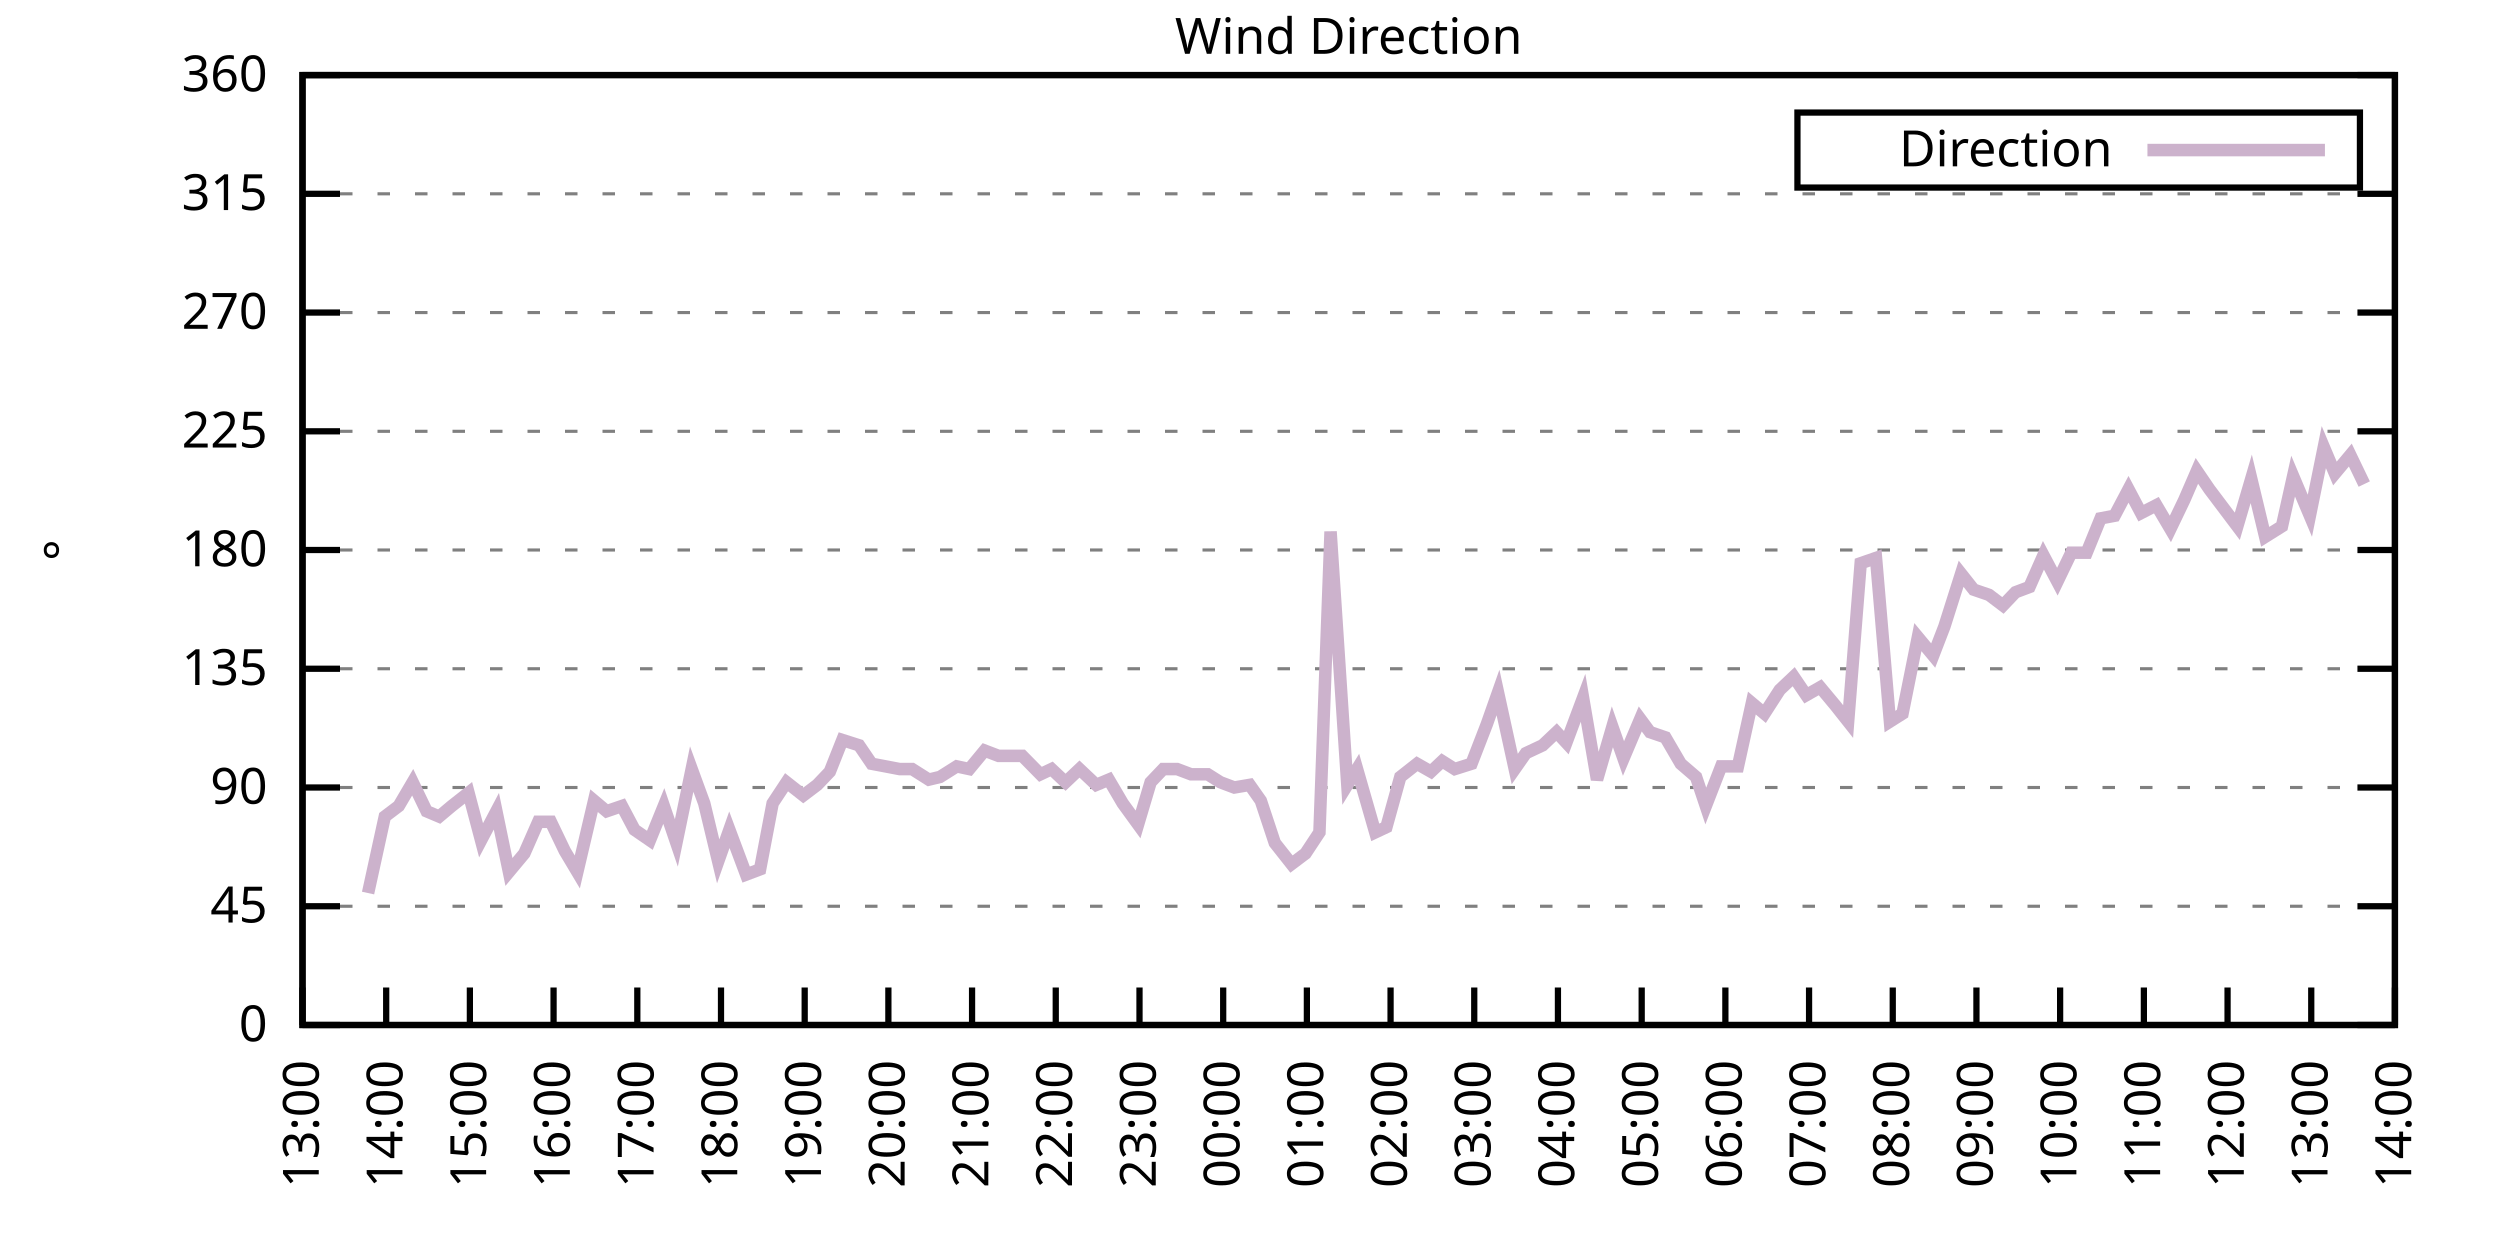
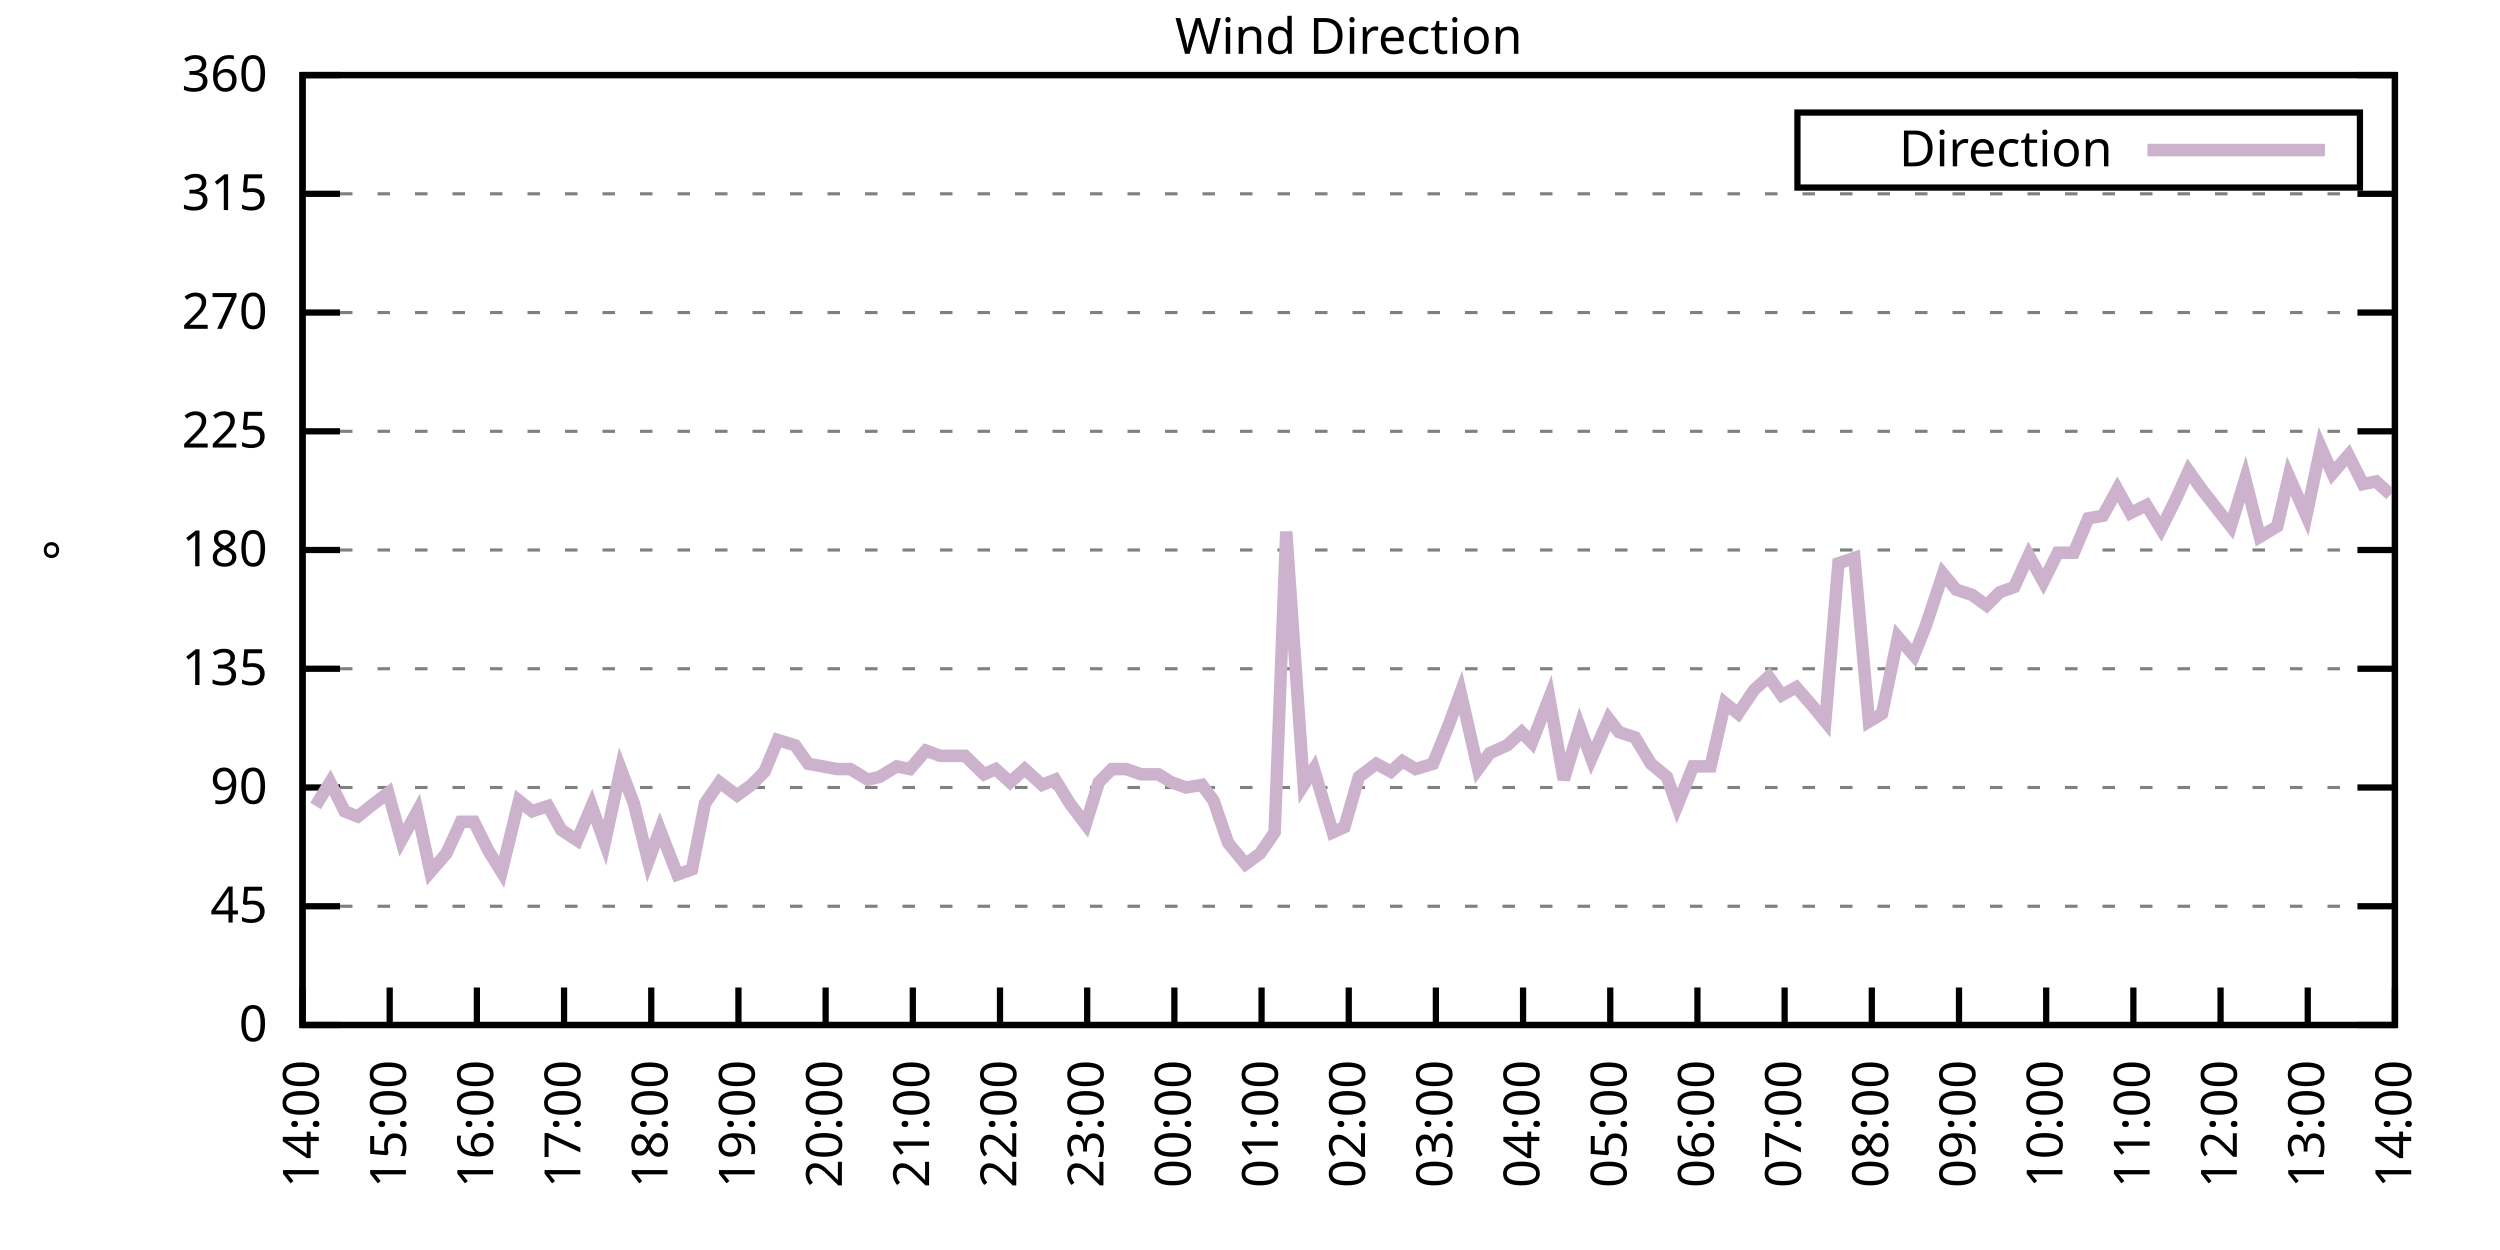
<svg xmlns="http://www.w3.org/2000/svg" xmlns:xlink="http://www.w3.org/1999/xlink" width="400" height="200" viewBox="0 0 400 200">
  <g id="gnuplot_canvas">
    <rect x="0" y="0" width="400" height="200" fill="none" />
    <defs>
      <circle id="gpDot" r="0.5" stroke-width="0.5" stroke="currentColor" />
      <path id="gpPt0" stroke-width="0.333" stroke="currentColor" d="M-1,0 h2 M0,-1 v2" />
      <path id="gpPt1" stroke-width="0.333" stroke="currentColor" d="M-1,-1 L1,1 M1,-1 L-1,1" />
      <path id="gpPt2" stroke-width="0.333" stroke="currentColor" d="M-1,0 L1,0 M0,-1 L0,1 M-1,-1 L1,1 M-1,1 L1,-1" />
      <rect id="gpPt3" stroke-width="0.333" stroke="currentColor" x="-1" y="-1" width="2" height="2" />
      <rect id="gpPt4" stroke-width="0.333" stroke="currentColor" fill="currentColor" x="-1" y="-1" width="2" height="2" />
      <circle id="gpPt5" stroke-width="0.333" stroke="currentColor" cx="0" cy="0" r="1" />
      <use xlink:href="#gpPt5" id="gpPt6" fill="currentColor" stroke="none" />
      <path id="gpPt7" stroke-width="0.333" stroke="currentColor" d="M0,-1.33 L-1.33,0.67 L1.33,0.67 z" />
      <use xlink:href="#gpPt7" id="gpPt8" fill="currentColor" stroke="none" />
      <use xlink:href="#gpPt7" id="gpPt9" stroke="currentColor" transform="rotate(180)" />
      <use xlink:href="#gpPt9" id="gpPt10" fill="currentColor" stroke="none" />
      <use xlink:href="#gpPt3" id="gpPt11" stroke="currentColor" transform="rotate(45)" />
      <use xlink:href="#gpPt11" id="gpPt12" fill="currentColor" stroke="none" />
      <path id="gpPt13" stroke-width="0.333" stroke="currentColor" d="M0,1.330 L1.265,0.411 L0.782,-1.067 L-0.782,-1.076 L-1.265,0.411 z" />
      <use xlink:href="#gpPt13" id="gpPt14" fill="currentColor" stroke="none" />
      <filter id="textbox" filterUnits="objectBoundingBox" x="0" y="0" height="1" width="1">
        <feFlood flood-color="white" flood-opacity="1" result="bgnd" />
        <feComposite in="SourceGraphic" in2="bgnd" operator="atop" />
      </filter>
      <filter id="greybox" filterUnits="objectBoundingBox" x="0" y="0" height="1" width="1">
        <feFlood flood-color="lightgrey" flood-opacity="1" result="grey" />
        <feComposite in="SourceGraphic" in2="grey" operator="atop" />
      </filter>
    </defs>
    <g fill="none" color="white" stroke="currentColor" stroke-width="1.00" stroke-linecap="butt" stroke-linejoin="miter">
</g>
    <g fill="none" color="black" stroke="currentColor" stroke-width="1.00" stroke-linecap="butt" stroke-linejoin="miter">
      <g stroke="none" shape-rendering="crispEdges">
        <polygon fill="rgb(255, 255, 255)" points="48.40,164.00 383.18,164.00 383.18,12.02 48.40,12.02 " />
      </g>
    </g>
    <g fill="none" color="black" stroke="currentColor" stroke-width="1.00" stroke-linecap="butt" stroke-linejoin="miter">
</g>
    <g fill="none" color="black" stroke="black" stroke-width="0.50" stroke-linecap="butt" stroke-linejoin="miter">
</g>
    <g fill="none" color="gray" stroke="currentColor" stroke-width="0.50" stroke-linecap="butt" stroke-linejoin="miter">
      <path stroke="gray" stroke-dasharray="2,4" class="gridline" d="M48.40,164.00 L383.19,164.00  " />
    </g>
    <g fill="none" color="gray" stroke="gray" stroke-width="1.00" stroke-linecap="butt" stroke-linejoin="miter">
</g>
    <g fill="none" color="black" stroke="currentColor" stroke-width="1.00" stroke-linecap="butt" stroke-linejoin="miter">
      <path stroke="black" d="M48.40,164.00 L54.40,164.00 M383.19,164.00 L377.19,164.00  " />
      <g transform="translate(42.80,166.60)" stroke="none" fill="black" font-family="Sans" font-size="8.00" text-anchor="end">
        <text>
          <tspan font-family="Sans"> 0</tspan>
        </text>
      </g>
    </g>
    <g fill="none" color="black" stroke="currentColor" stroke-width="1.00" stroke-linecap="butt" stroke-linejoin="miter">
</g>
    <g fill="none" color="black" stroke="black" stroke-width="0.50" stroke-linecap="butt" stroke-linejoin="miter">
</g>
    <g fill="none" color="gray" stroke="currentColor" stroke-width="0.50" stroke-linecap="butt" stroke-linejoin="miter">
      <path stroke="gray" stroke-dasharray="2,4" class="gridline" d="M48.40,145.00 L383.19,145.00  " />
    </g>
    <g fill="none" color="gray" stroke="gray" stroke-width="1.00" stroke-linecap="butt" stroke-linejoin="miter">
</g>
    <g fill="none" color="black" stroke="currentColor" stroke-width="1.00" stroke-linecap="butt" stroke-linejoin="miter">
      <path stroke="black" d="M48.40,145.00 L54.40,145.00 M383.19,145.00 L377.19,145.00  " />
      <g transform="translate(42.80,147.60)" stroke="none" fill="black" font-family="Sans" font-size="8.00" text-anchor="end">
        <text>
          <tspan font-family="Sans"> 45</tspan>
        </text>
      </g>
    </g>
    <g fill="none" color="black" stroke="currentColor" stroke-width="1.00" stroke-linecap="butt" stroke-linejoin="miter">
</g>
    <g fill="none" color="black" stroke="black" stroke-width="0.50" stroke-linecap="butt" stroke-linejoin="miter">
</g>
    <g fill="none" color="gray" stroke="currentColor" stroke-width="0.50" stroke-linecap="butt" stroke-linejoin="miter">
      <path stroke="gray" stroke-dasharray="2,4" class="gridline" d="M48.40,126.00 L383.19,126.00  " />
    </g>
    <g fill="none" color="gray" stroke="gray" stroke-width="1.00" stroke-linecap="butt" stroke-linejoin="miter">
</g>
    <g fill="none" color="black" stroke="currentColor" stroke-width="1.00" stroke-linecap="butt" stroke-linejoin="miter">
      <path stroke="black" d="M48.40,126.00 L54.40,126.00 M383.19,126.00 L377.19,126.00  " />
      <g transform="translate(42.80,128.60)" stroke="none" fill="black" font-family="Sans" font-size="8.00" text-anchor="end">
        <text>
          <tspan font-family="Sans"> 90</tspan>
        </text>
      </g>
    </g>
    <g fill="none" color="black" stroke="currentColor" stroke-width="1.00" stroke-linecap="butt" stroke-linejoin="miter">
</g>
    <g fill="none" color="black" stroke="black" stroke-width="0.50" stroke-linecap="butt" stroke-linejoin="miter">
</g>
    <g fill="none" color="gray" stroke="currentColor" stroke-width="0.50" stroke-linecap="butt" stroke-linejoin="miter">
      <path stroke="gray" stroke-dasharray="2,4" class="gridline" d="M48.40,107.00 L383.19,107.00  " />
    </g>
    <g fill="none" color="gray" stroke="gray" stroke-width="1.00" stroke-linecap="butt" stroke-linejoin="miter">
</g>
    <g fill="none" color="black" stroke="currentColor" stroke-width="1.00" stroke-linecap="butt" stroke-linejoin="miter">
      <path stroke="black" d="M48.40,107.00 L54.40,107.00 M383.19,107.00 L377.19,107.00  " />
      <g transform="translate(42.80,109.60)" stroke="none" fill="black" font-family="Sans" font-size="8.00" text-anchor="end">
        <text>
          <tspan font-family="Sans"> 135</tspan>
        </text>
      </g>
    </g>
    <g fill="none" color="black" stroke="currentColor" stroke-width="1.00" stroke-linecap="butt" stroke-linejoin="miter">
</g>
    <g fill="none" color="black" stroke="black" stroke-width="0.50" stroke-linecap="butt" stroke-linejoin="miter">
</g>
    <g fill="none" color="gray" stroke="currentColor" stroke-width="0.50" stroke-linecap="butt" stroke-linejoin="miter">
      <path stroke="gray" stroke-dasharray="2,4" class="gridline" d="M48.40,88.00 L383.19,88.00  " />
    </g>
    <g fill="none" color="gray" stroke="gray" stroke-width="1.00" stroke-linecap="butt" stroke-linejoin="miter">
</g>
    <g fill="none" color="black" stroke="currentColor" stroke-width="1.00" stroke-linecap="butt" stroke-linejoin="miter">
      <path stroke="black" d="M48.40,88.00 L54.40,88.00 M383.19,88.00 L377.19,88.00  " />
      <g transform="translate(42.80,90.60)" stroke="none" fill="black" font-family="Sans" font-size="8.00" text-anchor="end">
        <text>
          <tspan font-family="Sans"> 180</tspan>
        </text>
      </g>
    </g>
    <g fill="none" color="black" stroke="currentColor" stroke-width="1.00" stroke-linecap="butt" stroke-linejoin="miter">
</g>
    <g fill="none" color="black" stroke="black" stroke-width="0.50" stroke-linecap="butt" stroke-linejoin="miter">
</g>
    <g fill="none" color="gray" stroke="currentColor" stroke-width="0.50" stroke-linecap="butt" stroke-linejoin="miter">
      <path stroke="gray" stroke-dasharray="2,4" class="gridline" d="M48.40,69.01 L383.19,69.01  " />
    </g>
    <g fill="none" color="gray" stroke="gray" stroke-width="1.00" stroke-linecap="butt" stroke-linejoin="miter">
</g>
    <g fill="none" color="black" stroke="currentColor" stroke-width="1.00" stroke-linecap="butt" stroke-linejoin="miter">
      <path stroke="black" d="M48.40,69.01 L54.40,69.01 M383.19,69.01 L377.19,69.01  " />
      <g transform="translate(42.80,71.61)" stroke="none" fill="black" font-family="Sans" font-size="8.00" text-anchor="end">
        <text>
          <tspan font-family="Sans"> 225</tspan>
        </text>
      </g>
    </g>
    <g fill="none" color="black" stroke="currentColor" stroke-width="1.00" stroke-linecap="butt" stroke-linejoin="miter">
</g>
    <g fill="none" color="black" stroke="black" stroke-width="0.50" stroke-linecap="butt" stroke-linejoin="miter">
</g>
    <g fill="none" color="gray" stroke="currentColor" stroke-width="0.50" stroke-linecap="butt" stroke-linejoin="miter">
      <path stroke="gray" stroke-dasharray="2,4" class="gridline" d="M48.40,50.01 L383.19,50.01  " />
    </g>
    <g fill="none" color="gray" stroke="gray" stroke-width="1.00" stroke-linecap="butt" stroke-linejoin="miter">
</g>
    <g fill="none" color="black" stroke="currentColor" stroke-width="1.00" stroke-linecap="butt" stroke-linejoin="miter">
      <path stroke="black" d="M48.40,50.01 L54.40,50.01 M383.19,50.01 L377.19,50.01  " />
      <g transform="translate(42.80,52.61)" stroke="none" fill="black" font-family="Sans" font-size="8.00" text-anchor="end">
        <text>
          <tspan font-family="Sans"> 270</tspan>
        </text>
      </g>
    </g>
    <g fill="none" color="black" stroke="currentColor" stroke-width="1.00" stroke-linecap="butt" stroke-linejoin="miter">
</g>
    <g fill="none" color="black" stroke="black" stroke-width="0.50" stroke-linecap="butt" stroke-linejoin="miter">
</g>
    <g fill="none" color="gray" stroke="currentColor" stroke-width="0.50" stroke-linecap="butt" stroke-linejoin="miter">
      <path stroke="gray" stroke-dasharray="2,4" class="gridline" d="M48.40,31.01 L383.19,31.01  " />
    </g>
    <g fill="none" color="gray" stroke="gray" stroke-width="1.00" stroke-linecap="butt" stroke-linejoin="miter">
</g>
    <g fill="none" color="black" stroke="currentColor" stroke-width="1.00" stroke-linecap="butt" stroke-linejoin="miter">
      <path stroke="black" d="M48.40,31.01 L54.40,31.01 M383.19,31.01 L377.19,31.01  " />
      <g transform="translate(42.80,33.61)" stroke="none" fill="black" font-family="Sans" font-size="8.00" text-anchor="end">
        <text>
          <tspan font-family="Sans"> 315</tspan>
        </text>
      </g>
    </g>
    <g fill="none" color="black" stroke="currentColor" stroke-width="1.00" stroke-linecap="butt" stroke-linejoin="miter">
</g>
    <g fill="none" color="black" stroke="black" stroke-width="0.50" stroke-linecap="butt" stroke-linejoin="miter">
</g>
    <g fill="none" color="gray" stroke="currentColor" stroke-width="0.50" stroke-linecap="butt" stroke-linejoin="miter">
      <path stroke="gray" stroke-dasharray="2,4" class="gridline" d="M48.40,12.01 L383.19,12.01  " />
    </g>
    <g fill="none" color="gray" stroke="gray" stroke-width="1.00" stroke-linecap="butt" stroke-linejoin="miter">
</g>
    <g fill="none" color="black" stroke="currentColor" stroke-width="1.00" stroke-linecap="butt" stroke-linejoin="miter">
      <path stroke="black" d="M48.40,12.01 L54.40,12.01 M383.19,12.01 L377.19,12.01  " />
      <g transform="translate(42.80,14.61)" stroke="none" fill="black" font-family="Sans" font-size="8.00" text-anchor="end">
        <text>
          <tspan font-family="Sans"> 360</tspan>
        </text>
      </g>
    </g>
    <g fill="none" color="black" stroke="currentColor" stroke-width="1.00" stroke-linecap="butt" stroke-linejoin="miter">
      <path stroke="black" d="M48.40,164.00 L48.40,158.00  " />
      <g transform="translate(51.00,169.60) rotate(270.00)" stroke="none" fill="black" font-family="Sans" font-size="8.00" text-anchor="end">
        <text>
-           <tspan font-family="Sans">13:00</tspan>
-         </text>
-       </g>
-     </g>
-     <g fill="none" color="black" stroke="currentColor" stroke-width="1.00" stroke-linecap="butt" stroke-linejoin="miter">
-       <path stroke="black" d="M61.79,164.00 L61.79,158.00  " />
-       <g transform="translate(64.39,169.60) rotate(270.00)" stroke="none" fill="black" font-family="Sans" font-size="8.00" text-anchor="end">
-         <text>
          <tspan font-family="Sans">14:00</tspan>
        </text>
      </g>
    </g>
    <g fill="none" color="black" stroke="currentColor" stroke-width="1.00" stroke-linecap="butt" stroke-linejoin="miter">
-       <path stroke="black" d="M75.18,164.00 L75.18,158.00  " />
-       <g transform="translate(77.78,169.60) rotate(270.00)" stroke="none" fill="black" font-family="Sans" font-size="8.00" text-anchor="end">
+       <path stroke="black" d="M62.35,164.00 L62.35,158.00  " />
+       <g transform="translate(64.95,169.60) rotate(270.00)" stroke="none" fill="black" font-family="Sans" font-size="8.00" text-anchor="end">
        <text>
          <tspan font-family="Sans">15:00</tspan>
        </text>
      </g>
    </g>
    <g fill="none" color="black" stroke="currentColor" stroke-width="1.00" stroke-linecap="butt" stroke-linejoin="miter">
-       <path stroke="black" d="M88.57,164.00 L88.57,158.00  " />
-       <g transform="translate(91.17,169.60) rotate(270.00)" stroke="none" fill="black" font-family="Sans" font-size="8.00" text-anchor="end">
+       <path stroke="black" d="M76.30,164.00 L76.30,158.00  " />
+       <g transform="translate(78.90,169.60) rotate(270.00)" stroke="none" fill="black" font-family="Sans" font-size="8.00" text-anchor="end">
        <text>
          <tspan font-family="Sans">16:00</tspan>
        </text>
      </g>
    </g>
    <g fill="none" color="black" stroke="currentColor" stroke-width="1.00" stroke-linecap="butt" stroke-linejoin="miter">
-       <path stroke="black" d="M101.97,164.00 L101.97,158.00  " />
-       <g transform="translate(104.57,169.60) rotate(270.00)" stroke="none" fill="black" font-family="Sans" font-size="8.00" text-anchor="end">
+       <path stroke="black" d="M90.25,164.00 L90.25,158.00  " />
+       <g transform="translate(92.85,169.60) rotate(270.00)" stroke="none" fill="black" font-family="Sans" font-size="8.00" text-anchor="end">
        <text>
          <tspan font-family="Sans">17:00</tspan>
        </text>
      </g>
    </g>
    <g fill="none" color="black" stroke="currentColor" stroke-width="1.00" stroke-linecap="butt" stroke-linejoin="miter">
-       <path stroke="black" d="M115.36,164.00 L115.36,158.00  " />
-       <g transform="translate(117.96,169.60) rotate(270.00)" stroke="none" fill="black" font-family="Sans" font-size="8.00" text-anchor="end">
+       <path stroke="black" d="M104.20,164.00 L104.20,158.00  " />
+       <g transform="translate(106.80,169.60) rotate(270.00)" stroke="none" fill="black" font-family="Sans" font-size="8.00" text-anchor="end">
        <text>
          <tspan font-family="Sans">18:00</tspan>
        </text>
      </g>
    </g>
    <g fill="none" color="black" stroke="currentColor" stroke-width="1.00" stroke-linecap="butt" stroke-linejoin="miter">
-       <path stroke="black" d="M128.75,164.00 L128.75,158.00  " />
-       <g transform="translate(131.35,169.60) rotate(270.00)" stroke="none" fill="black" font-family="Sans" font-size="8.00" text-anchor="end">
+       <path stroke="black" d="M118.15,164.00 L118.15,158.00  " />
+       <g transform="translate(120.75,169.60) rotate(270.00)" stroke="none" fill="black" font-family="Sans" font-size="8.00" text-anchor="end">
        <text>
          <tspan font-family="Sans">19:00</tspan>
        </text>
      </g>
    </g>
    <g fill="none" color="black" stroke="currentColor" stroke-width="1.00" stroke-linecap="butt" stroke-linejoin="miter">
-       <path stroke="black" d="M142.14,164.00 L142.14,158.00  " />
-       <g transform="translate(144.74,169.60) rotate(270.00)" stroke="none" fill="black" font-family="Sans" font-size="8.00" text-anchor="end">
+       <path stroke="black" d="M132.10,164.00 L132.10,158.00  " />
+       <g transform="translate(134.70,169.60) rotate(270.00)" stroke="none" fill="black" font-family="Sans" font-size="8.00" text-anchor="end">
        <text>
          <tspan font-family="Sans">20:00</tspan>
        </text>
      </g>
    </g>
    <g fill="none" color="black" stroke="currentColor" stroke-width="1.00" stroke-linecap="butt" stroke-linejoin="miter">
-       <path stroke="black" d="M155.53,164.00 L155.53,158.00  " />
-       <g transform="translate(158.13,169.60) rotate(270.00)" stroke="none" fill="black" font-family="Sans" font-size="8.00" text-anchor="end">
+       <path stroke="black" d="M146.05,164.00 L146.05,158.00  " />
+       <g transform="translate(148.65,169.60) rotate(270.00)" stroke="none" fill="black" font-family="Sans" font-size="8.00" text-anchor="end">
        <text>
          <tspan font-family="Sans">21:00</tspan>
        </text>
      </g>
    </g>
    <g fill="none" color="black" stroke="currentColor" stroke-width="1.00" stroke-linecap="butt" stroke-linejoin="miter">
-       <path stroke="black" d="M168.92,164.00 L168.92,158.00  " />
-       <g transform="translate(171.52,169.60) rotate(270.00)" stroke="none" fill="black" font-family="Sans" font-size="8.00" text-anchor="end">
+       <path stroke="black" d="M160.00,164.00 L160.00,158.00  " />
+       <g transform="translate(162.60,169.60) rotate(270.00)" stroke="none" fill="black" font-family="Sans" font-size="8.00" text-anchor="end">
        <text>
          <tspan font-family="Sans">22:00</tspan>
        </text>
      </g>
    </g>
    <g fill="none" color="black" stroke="currentColor" stroke-width="1.00" stroke-linecap="butt" stroke-linejoin="miter">
-       <path stroke="black" d="M182.32,164.00 L182.32,158.00  " />
-       <g transform="translate(184.92,169.60) rotate(270.00)" stroke="none" fill="black" font-family="Sans" font-size="8.00" text-anchor="end">
+       <path stroke="black" d="M173.95,164.00 L173.95,158.00  " />
+       <g transform="translate(176.55,169.60) rotate(270.00)" stroke="none" fill="black" font-family="Sans" font-size="8.00" text-anchor="end">
        <text>
          <tspan font-family="Sans">23:00</tspan>
        </text>
      </g>
    </g>
    <g fill="none" color="black" stroke="currentColor" stroke-width="1.00" stroke-linecap="butt" stroke-linejoin="miter">
-       <path stroke="black" d="M195.71,164.00 L195.71,158.00  " />
-       <g transform="translate(198.31,169.60) rotate(270.00)" stroke="none" fill="black" font-family="Sans" font-size="8.00" text-anchor="end">
+       <path stroke="black" d="M187.90,164.00 L187.90,158.00  " />
+       <g transform="translate(190.50,169.60) rotate(270.00)" stroke="none" fill="black" font-family="Sans" font-size="8.00" text-anchor="end">
        <text>
          <tspan font-family="Sans">00:00</tspan>
        </text>
      </g>
    </g>
    <g fill="none" color="black" stroke="currentColor" stroke-width="1.00" stroke-linecap="butt" stroke-linejoin="miter">
-       <path stroke="black" d="M209.10,164.00 L209.10,158.00  " />
-       <g transform="translate(211.70,169.60) rotate(270.00)" stroke="none" fill="black" font-family="Sans" font-size="8.00" text-anchor="end">
+       <path stroke="black" d="M201.85,164.00 L201.85,158.00  " />
+       <g transform="translate(204.45,169.60) rotate(270.00)" stroke="none" fill="black" font-family="Sans" font-size="8.00" text-anchor="end">
        <text>
          <tspan font-family="Sans">01:00</tspan>
        </text>
      </g>
    </g>
    <g fill="none" color="black" stroke="currentColor" stroke-width="1.00" stroke-linecap="butt" stroke-linejoin="miter">
-       <path stroke="black" d="M222.49,164.00 L222.49,158.00  " />
-       <g transform="translate(225.09,169.60) rotate(270.00)" stroke="none" fill="black" font-family="Sans" font-size="8.00" text-anchor="end">
+       <path stroke="black" d="M215.80,164.00 L215.80,158.00  " />
+       <g transform="translate(218.40,169.60) rotate(270.00)" stroke="none" fill="black" font-family="Sans" font-size="8.00" text-anchor="end">
        <text>
          <tspan font-family="Sans">02:00</tspan>
        </text>
      </g>
    </g>
    <g fill="none" color="black" stroke="currentColor" stroke-width="1.00" stroke-linecap="butt" stroke-linejoin="miter">
-       <path stroke="black" d="M235.88,164.00 L235.88,158.00  " />
-       <g transform="translate(238.48,169.60) rotate(270.00)" stroke="none" fill="black" font-family="Sans" font-size="8.00" text-anchor="end">
+       <path stroke="black" d="M229.74,164.00 L229.74,158.00  " />
+       <g transform="translate(232.34,169.60) rotate(270.00)" stroke="none" fill="black" font-family="Sans" font-size="8.00" text-anchor="end">
        <text>
          <tspan font-family="Sans">03:00</tspan>
        </text>
      </g>
    </g>
    <g fill="none" color="black" stroke="currentColor" stroke-width="1.00" stroke-linecap="butt" stroke-linejoin="miter">
-       <path stroke="black" d="M249.27,164.00 L249.27,158.00  " />
-       <g transform="translate(251.87,169.60) rotate(270.00)" stroke="none" fill="black" font-family="Sans" font-size="8.00" text-anchor="end">
+       <path stroke="black" d="M243.69,164.00 L243.69,158.00  " />
+       <g transform="translate(246.29,169.60) rotate(270.00)" stroke="none" fill="black" font-family="Sans" font-size="8.00" text-anchor="end">
        <text>
          <tspan font-family="Sans">04:00</tspan>
        </text>
      </g>
    </g>
    <g fill="none" color="black" stroke="currentColor" stroke-width="1.00" stroke-linecap="butt" stroke-linejoin="miter">
-       <path stroke="black" d="M262.67,164.00 L262.67,158.00  " />
-       <g transform="translate(265.27,169.60) rotate(270.00)" stroke="none" fill="black" font-family="Sans" font-size="8.00" text-anchor="end">
+       <path stroke="black" d="M257.64,164.00 L257.64,158.00  " />
+       <g transform="translate(260.24,169.60) rotate(270.00)" stroke="none" fill="black" font-family="Sans" font-size="8.00" text-anchor="end">
        <text>
          <tspan font-family="Sans">05:00</tspan>
        </text>
      </g>
    </g>
    <g fill="none" color="black" stroke="currentColor" stroke-width="1.00" stroke-linecap="butt" stroke-linejoin="miter">
-       <path stroke="black" d="M276.06,164.00 L276.06,158.00  " />
-       <g transform="translate(278.66,169.60) rotate(270.00)" stroke="none" fill="black" font-family="Sans" font-size="8.00" text-anchor="end">
+       <path stroke="black" d="M271.59,164.00 L271.59,158.00  " />
+       <g transform="translate(274.19,169.60) rotate(270.00)" stroke="none" fill="black" font-family="Sans" font-size="8.00" text-anchor="end">
        <text>
          <tspan font-family="Sans">06:00</tspan>
        </text>
      </g>
    </g>
    <g fill="none" color="black" stroke="currentColor" stroke-width="1.00" stroke-linecap="butt" stroke-linejoin="miter">
-       <path stroke="black" d="M289.45,164.00 L289.45,158.00  " />
-       <g transform="translate(292.05,169.60) rotate(270.00)" stroke="none" fill="black" font-family="Sans" font-size="8.00" text-anchor="end">
+       <path stroke="black" d="M285.54,164.00 L285.54,158.00  " />
+       <g transform="translate(288.14,169.60) rotate(270.00)" stroke="none" fill="black" font-family="Sans" font-size="8.00" text-anchor="end">
        <text>
          <tspan font-family="Sans">07:00</tspan>
        </text>
      </g>
    </g>
    <g fill="none" color="black" stroke="currentColor" stroke-width="1.00" stroke-linecap="butt" stroke-linejoin="miter">
-       <path stroke="black" d="M302.84,164.00 L302.84,158.00  " />
-       <g transform="translate(305.44,169.60) rotate(270.00)" stroke="none" fill="black" font-family="Sans" font-size="8.00" text-anchor="end">
+       <path stroke="black" d="M299.49,164.00 L299.49,158.00  " />
+       <g transform="translate(302.09,169.60) rotate(270.00)" stroke="none" fill="black" font-family="Sans" font-size="8.00" text-anchor="end">
        <text>
          <tspan font-family="Sans">08:00</tspan>
        </text>
      </g>
    </g>
    <g fill="none" color="black" stroke="currentColor" stroke-width="1.00" stroke-linecap="butt" stroke-linejoin="miter">
-       <path stroke="black" d="M316.23,164.00 L316.23,158.00  " />
-       <g transform="translate(318.83,169.60) rotate(270.00)" stroke="none" fill="black" font-family="Sans" font-size="8.00" text-anchor="end">
+       <path stroke="black" d="M313.44,164.00 L313.44,158.00  " />
+       <g transform="translate(316.04,169.60) rotate(270.00)" stroke="none" fill="black" font-family="Sans" font-size="8.00" text-anchor="end">
        <text>
          <tspan font-family="Sans">09:00</tspan>
        </text>
      </g>
    </g>
    <g fill="none" color="black" stroke="currentColor" stroke-width="1.00" stroke-linecap="butt" stroke-linejoin="miter">
-       <path stroke="black" d="M329.62,164.00 L329.62,158.00  " />
-       <g transform="translate(332.22,169.60) rotate(270.00)" stroke="none" fill="black" font-family="Sans" font-size="8.00" text-anchor="end">
+       <path stroke="black" d="M327.39,164.00 L327.39,158.00  " />
+       <g transform="translate(329.99,169.60) rotate(270.00)" stroke="none" fill="black" font-family="Sans" font-size="8.00" text-anchor="end">
        <text>
          <tspan font-family="Sans">10:00</tspan>
        </text>
      </g>
    </g>
    <g fill="none" color="black" stroke="currentColor" stroke-width="1.00" stroke-linecap="butt" stroke-linejoin="miter">
-       <path stroke="black" d="M343.02,164.00 L343.02,158.00  " />
-       <g transform="translate(345.62,169.60) rotate(270.00)" stroke="none" fill="black" font-family="Sans" font-size="8.00" text-anchor="end">
+       <path stroke="black" d="M341.34,164.00 L341.34,158.00  " />
+       <g transform="translate(343.94,169.60) rotate(270.00)" stroke="none" fill="black" font-family="Sans" font-size="8.00" text-anchor="end">
        <text>
          <tspan font-family="Sans">11:00</tspan>
        </text>
      </g>
    </g>
    <g fill="none" color="black" stroke="currentColor" stroke-width="1.00" stroke-linecap="butt" stroke-linejoin="miter">
-       <path stroke="black" d="M356.41,164.00 L356.41,158.00  " />
-       <g transform="translate(359.01,169.60) rotate(270.00)" stroke="none" fill="black" font-family="Sans" font-size="8.00" text-anchor="end">
+       <path stroke="black" d="M355.29,164.00 L355.29,158.00  " />
+       <g transform="translate(357.89,169.60) rotate(270.00)" stroke="none" fill="black" font-family="Sans" font-size="8.00" text-anchor="end">
        <text>
          <tspan font-family="Sans">12:00</tspan>
        </text>
      </g>
    </g>
    <g fill="none" color="black" stroke="currentColor" stroke-width="1.00" stroke-linecap="butt" stroke-linejoin="miter">
-       <path stroke="black" d="M369.80,164.00 L369.80,158.00  " />
-       <g transform="translate(372.40,169.60) rotate(270.00)" stroke="none" fill="black" font-family="Sans" font-size="8.00" text-anchor="end">
+       <path stroke="black" d="M369.24,164.00 L369.24,158.00  " />
+       <g transform="translate(371.84,169.60) rotate(270.00)" stroke="none" fill="black" font-family="Sans" font-size="8.00" text-anchor="end">
        <text>
          <tspan font-family="Sans">13:00</tspan>
        </text>
      </g>
    </g>
    <g fill="none" color="black" stroke="currentColor" stroke-width="1.00" stroke-linecap="butt" stroke-linejoin="miter">
      <path stroke="black" d="M383.19,164.00 L383.19,158.00  " />
      <g transform="translate(385.79,169.60) rotate(270.00)" stroke="none" fill="black" font-family="Sans" font-size="8.00" text-anchor="end">
        <text>
          <tspan font-family="Sans">14:00</tspan>
        </text>
      </g>
    </g>
    <g fill="none" color="black" stroke="currentColor" stroke-width="1.00" stroke-linecap="butt" stroke-linejoin="miter">
</g>
    <g fill="none" color="black" stroke="currentColor" stroke-width="1.00" stroke-linecap="butt" stroke-linejoin="miter">
      <path stroke="black" d="M48.40,12.01 L48.40,164.00 L383.19,164.00 L383.19,12.01 L48.40,12.01 Z  " />
    </g>
    <g fill="none" color="black" stroke="currentColor" stroke-width="1.00" stroke-linecap="butt" stroke-linejoin="miter">
</g>
    <g fill="none" color="black" stroke="currentColor" stroke-width="1.00" stroke-linecap="butt" stroke-linejoin="miter">
      <path stroke="black" d="M287.59,30.01 L287.59,18.01 L377.59,18.01 L377.59,30.01 L287.59,30.01 Z  " />
    </g>
    <g id="Wind_direction_plot_1">
      <g fill="none" color="white" stroke="black" stroke-width="2.00" stroke-linecap="butt" stroke-linejoin="miter">
</g>
      <g fill="none" color="black" stroke="currentColor" stroke-width="2.00" stroke-linecap="butt" stroke-linejoin="miter">
        <g transform="translate(337.99,26.61)" stroke="none" fill="black" font-family="Sans" font-size="8.00" text-anchor="end">
          <text>
            <tspan font-family="Sans">Direction</tspan>
          </text>
        </g>
      </g>
      <g fill="none" color="black" stroke="currentColor" stroke-width="2.00" stroke-linecap="butt" stroke-linejoin="miter">
-         <path stroke="rgb(204, 178, 204)" d="M343.59,24.01 L371.99,24.01 M58.89,142.89 L61.57,130.65 L63.80,128.96 L66.03,125.16 L68.26,129.80 L70.27,130.65   L72.28,128.96 L74.96,126.85 L76.97,134.45 L79.42,129.80 L81.43,139.51 L83.89,136.56 L86.12,131.49 L88.13,131.49   L90.36,136.14 L92.37,139.51 L95.05,128.11 L97.06,129.80 L99.51,128.96 L101.52,132.76 L103.98,134.45 L106.21,128.96   L108.22,134.87 L110.67,123.05 L112.68,128.54 L114.91,137.82 L116.70,132.76 L119.38,139.93 L121.61,139.09 L123.62,128.54   L125.85,125.16 L128.53,127.27 L130.76,125.58 L132.77,123.47 L134.78,118.40 L137.45,119.25 L139.46,122.20 L141.69,122.62   L143.93,123.05 L145.94,123.05 L148.61,124.74 L150.40,124.31 L153.08,122.62 L155.09,123.05 L157.54,120.09 L159.77,120.94   L161.78,120.94 L163.57,120.94 L166.47,123.89 L168.25,123.05 L170.49,125.16 L172.72,123.05 L175.40,125.58 L177.41,124.74   L179.64,128.54 L182.09,131.91 L184.10,125.16 L186.11,123.05 L188.34,123.05 L190.57,123.89 L193.25,123.89 L195.26,125.16   L197.49,126.00 L199.95,125.58 L201.73,128.11 L203.97,134.87 L206.64,138.25 L208.88,136.56 L211.11,133.18 L212.89,85.05   L215.57,125.58 L217.13,123.05 L220.04,133.18 L221.82,132.34 L224.05,124.31 L226.73,122.20 L228.96,123.47 L230.75,121.78   L232.76,123.05 L235.44,122.20 L237.89,115.87 L239.68,110.80 L242.36,123.05 L244.14,120.51 L246.82,119.25 L249.05,117.14   L250.61,118.83 L253.29,111.65 L255.52,124.74 L257.98,116.29 L259.76,121.36 L262.44,115.03 L264.00,117.14 L266.46,117.98   L268.92,122.20 L271.37,124.31 L272.93,128.96 L275.39,122.62 L278.07,122.62 L280.30,112.49 L282.31,114.18 L284.76,110.38   L286.99,108.27 L289.00,111.23 L291.23,109.96 L293.69,112.91 L295.70,115.45 L297.71,90.12 L300.16,89.27 L302.39,115.45   L304.40,114.18 L306.86,101.94 L309.31,104.89 L311.10,100.25 L313.78,91.80 L315.79,94.34 L318.24,95.18 L320.47,96.87   L322.48,94.76 L324.71,93.92 L326.95,88.85 L329.18,93.07 L331.41,88.43 L333.86,88.43 L336.10,82.94 L338.33,82.52   L340.56,78.29 L342.57,82.09 L345.02,80.83 L347.26,84.63 L349.49,79.98 L351.50,75.34 L353.51,78.29 L355.74,81.25   L357.97,84.21 L360.20,76.61 L362.43,85.89 L365.11,84.21 L366.90,76.18 L369.58,82.52 L371.81,71.54 L373.59,75.76   L376.05,72.81 L378.28,77.45  " />
+         <path stroke="rgb(204, 178, 204)" d="M343.59,24.01 L371.99,24.01 M50.49,128.96 L52.82,125.16 L55.14,129.80 L57.23,130.65 L59.33,128.96 L62.12,126.85   L64.21,134.45 L66.77,129.80 L68.86,139.51 L71.42,136.56 L73.74,131.49 L75.83,131.49 L78.16,136.14 L80.25,139.51   L83.04,128.11 L85.13,129.80 L87.69,128.96 L89.78,132.76 L92.34,134.45 L94.67,128.96 L96.76,134.87 L99.32,123.05   L101.41,128.54 L103.73,137.82 L105.59,132.76 L108.38,139.93 L110.71,139.09 L112.80,128.54 L115.13,125.16 L117.92,127.27   L120.24,125.58 L122.33,123.47 L124.43,118.40 L127.22,119.25 L129.31,122.20 L131.63,122.62 L133.96,123.05 L136.05,123.05   L138.84,124.74 L140.70,124.31 L143.49,122.62 L145.58,123.05 L148.14,120.09 L150.46,120.94 L152.56,120.94 L154.42,120.94   L157.44,123.89 L159.30,123.05 L161.62,125.16 L163.95,123.05 L166.74,125.58 L168.83,124.74 L171.16,128.54 L173.71,131.91   L175.81,125.16 L177.90,123.05 L180.22,123.05 L182.55,123.89 L185.34,123.89 L187.43,125.16 L189.76,126.00 L192.31,125.58   L194.17,128.11 L196.50,134.87 L199.29,138.25 L201.61,136.56 L203.94,133.18 L205.80,85.05 L208.59,125.58 L210.22,123.05   L213.24,133.18 L215.10,132.34 L217.42,124.31 L220.21,122.20 L222.54,123.47 L224.40,121.78 L226.49,123.05 L229.28,122.20   L231.84,115.87 L233.70,110.80 L236.49,123.05 L238.35,120.51 L241.14,119.25 L243.46,117.14 L245.09,118.83 L247.88,111.65   L250.20,124.74 L252.76,116.29 L254.62,121.36 L257.41,115.03 L259.04,117.14 L261.60,117.98 L264.15,122.20 L266.71,124.31   L268.34,128.96 L270.90,122.62 L273.69,122.62 L276.01,112.49 L278.10,114.18 L280.66,110.38 L282.99,108.27 L285.08,111.23   L287.40,109.96 L289.96,112.91 L292.05,115.45 L294.15,90.12 L296.70,89.27 L299.03,115.45 L301.12,114.18 L303.68,101.94   L306.23,104.89 L308.09,100.25 L310.88,91.80 L312.98,94.34 L315.53,95.18 L317.86,96.87 L319.95,94.76 L322.28,93.92   L324.60,88.85 L326.93,93.07 L329.25,88.43 L331.81,88.43 L334.13,82.94 L336.46,82.52 L338.78,78.29 L340.88,82.09   L343.43,80.83 L345.76,84.63 L348.08,79.98 L350.18,75.34 L352.27,78.29 L354.59,81.25 L356.92,84.21 L359.24,76.61   L361.57,85.89 L364.36,84.21 L366.22,76.18 L369.01,82.52 L371.33,71.54 L373.19,75.76 L375.75,72.81 L378.08,77.45   L380.17,77.03 L382.49,79.14  " />
      </g>
    </g>
    <g fill="none" color="black" stroke="currentColor" stroke-width="2.00" stroke-linecap="butt" stroke-linejoin="miter">
</g>
    <g fill="none" color="black" stroke="black" stroke-width="1.00" stroke-linecap="butt" stroke-linejoin="miter">
</g>
    <g fill="none" color="black" stroke="currentColor" stroke-width="1.00" stroke-linecap="butt" stroke-linejoin="miter">
      <path stroke="black" d="M48.40,12.01 L48.40,164.00 L383.19,164.00 L383.19,12.01 L48.40,12.01 Z  " />
      <g transform="translate(12.80,88.01) rotate(270.00)" stroke="none" fill="black" font-family="Sans" font-size="8.00" text-anchor="middle">
        <text>
          <tspan font-family="Sans">°</tspan>
        </text>
      </g>
    </g>
    <g fill="none" color="black" stroke="currentColor" stroke-width="1.00" stroke-linecap="butt" stroke-linejoin="miter">
</g>
    <g fill="none" color="black" stroke="currentColor" stroke-width="1.00" stroke-linecap="butt" stroke-linejoin="miter">
      <g transform="translate(215.79,8.61)" stroke="none" fill="black" font-family="Sans" font-size="8.00" text-anchor="middle">
        <text>
          <tspan font-family="Sans">Wind Direction</tspan>
        </text>
      </g>
    </g>
    <g fill="none" color="black" stroke="currentColor" stroke-width="1.00" stroke-linecap="butt" stroke-linejoin="miter">
</g>
  </g>
</svg>
